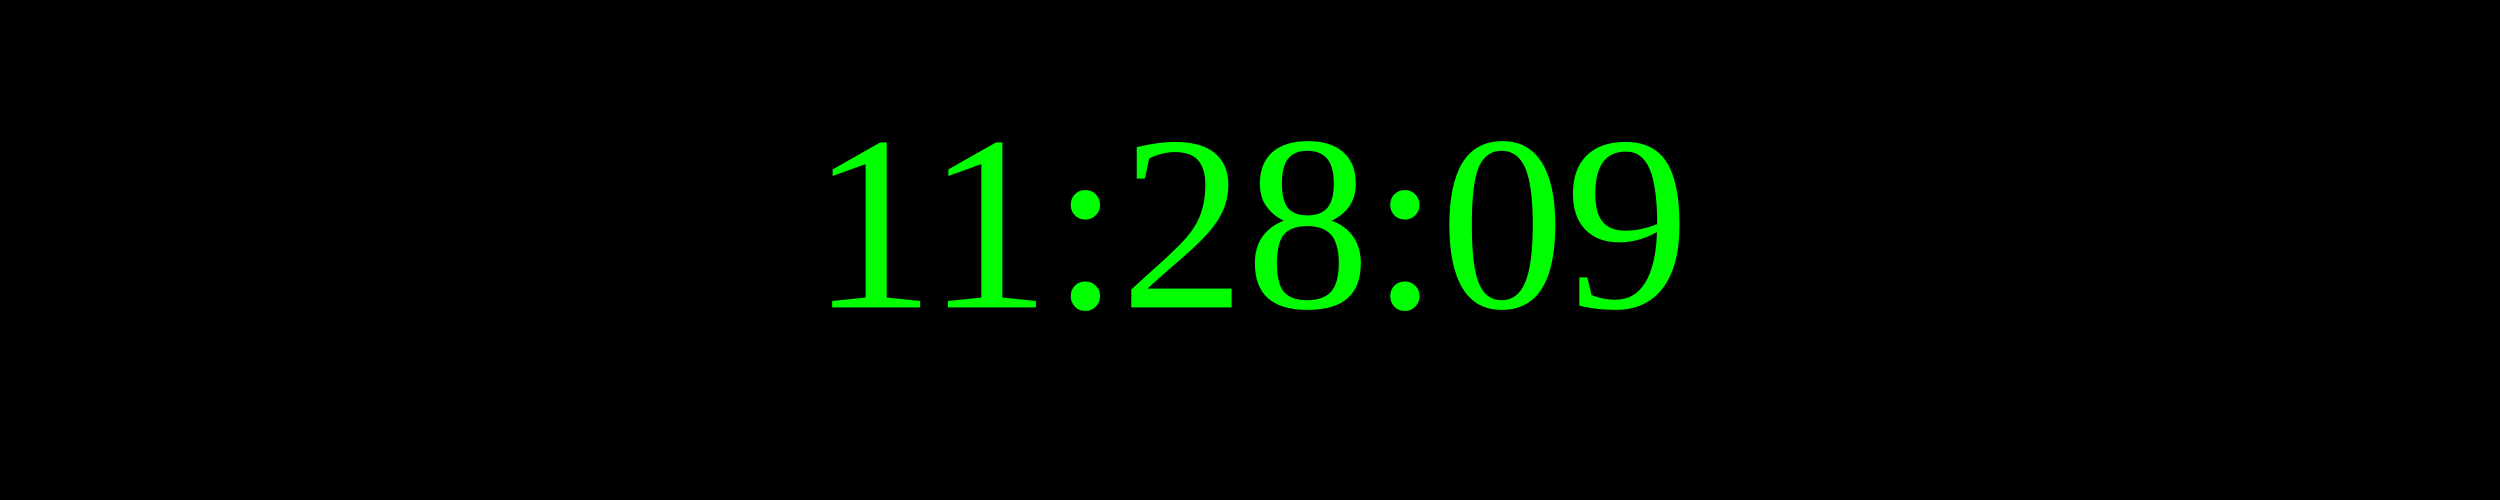
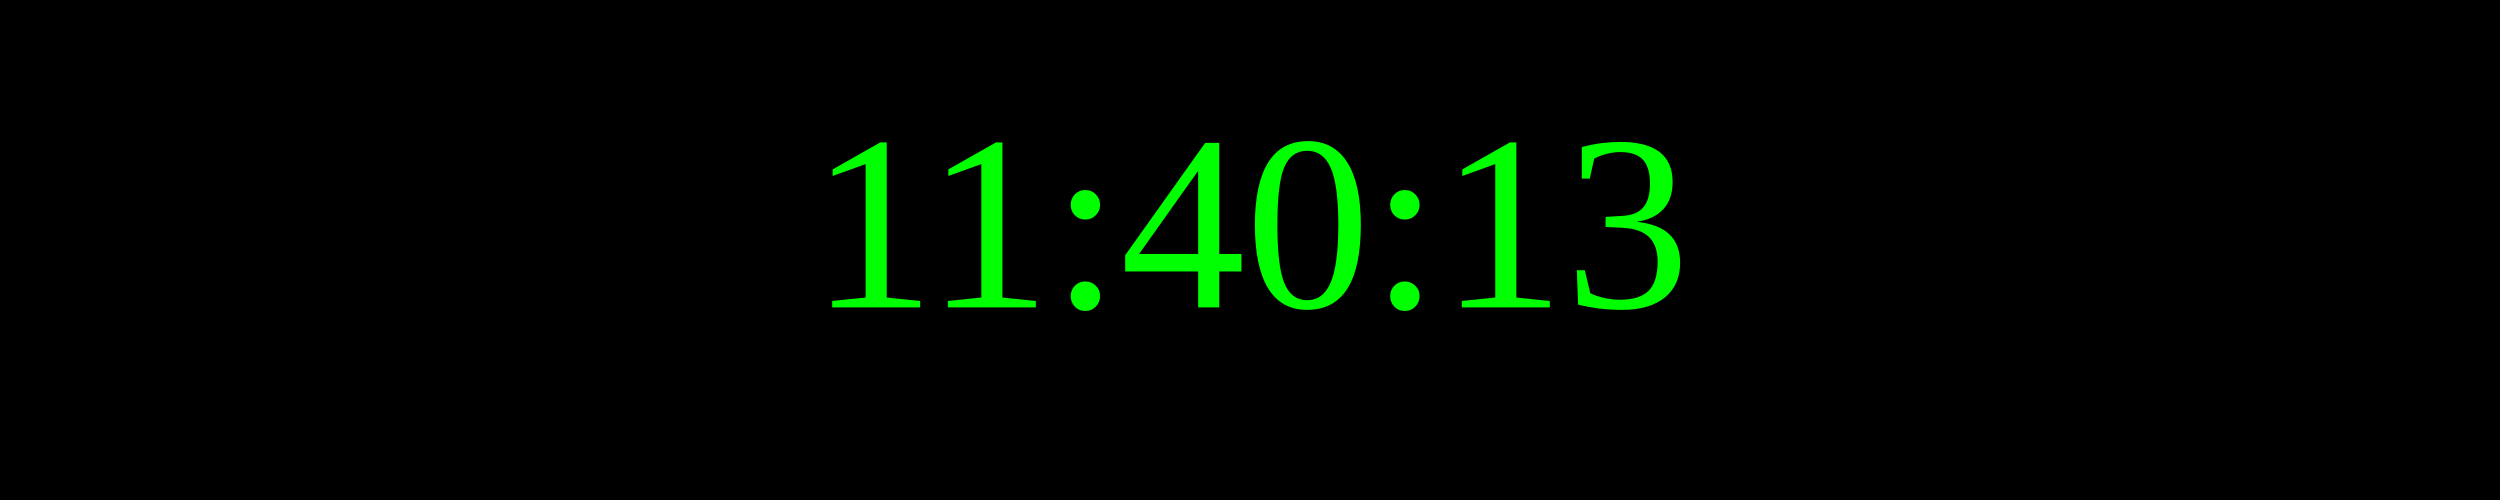
<svg xmlns="http://www.w3.org/2000/svg" width="250" height="50">
  <rect width="100%" height="100%" fill="black" />
  <text x="50%" y="50%" font-size="25" fill="lime" text-anchor="middle" dominant-baseline="middle">
- 11:28:09
+ 11:40:13
</text>
</svg>
